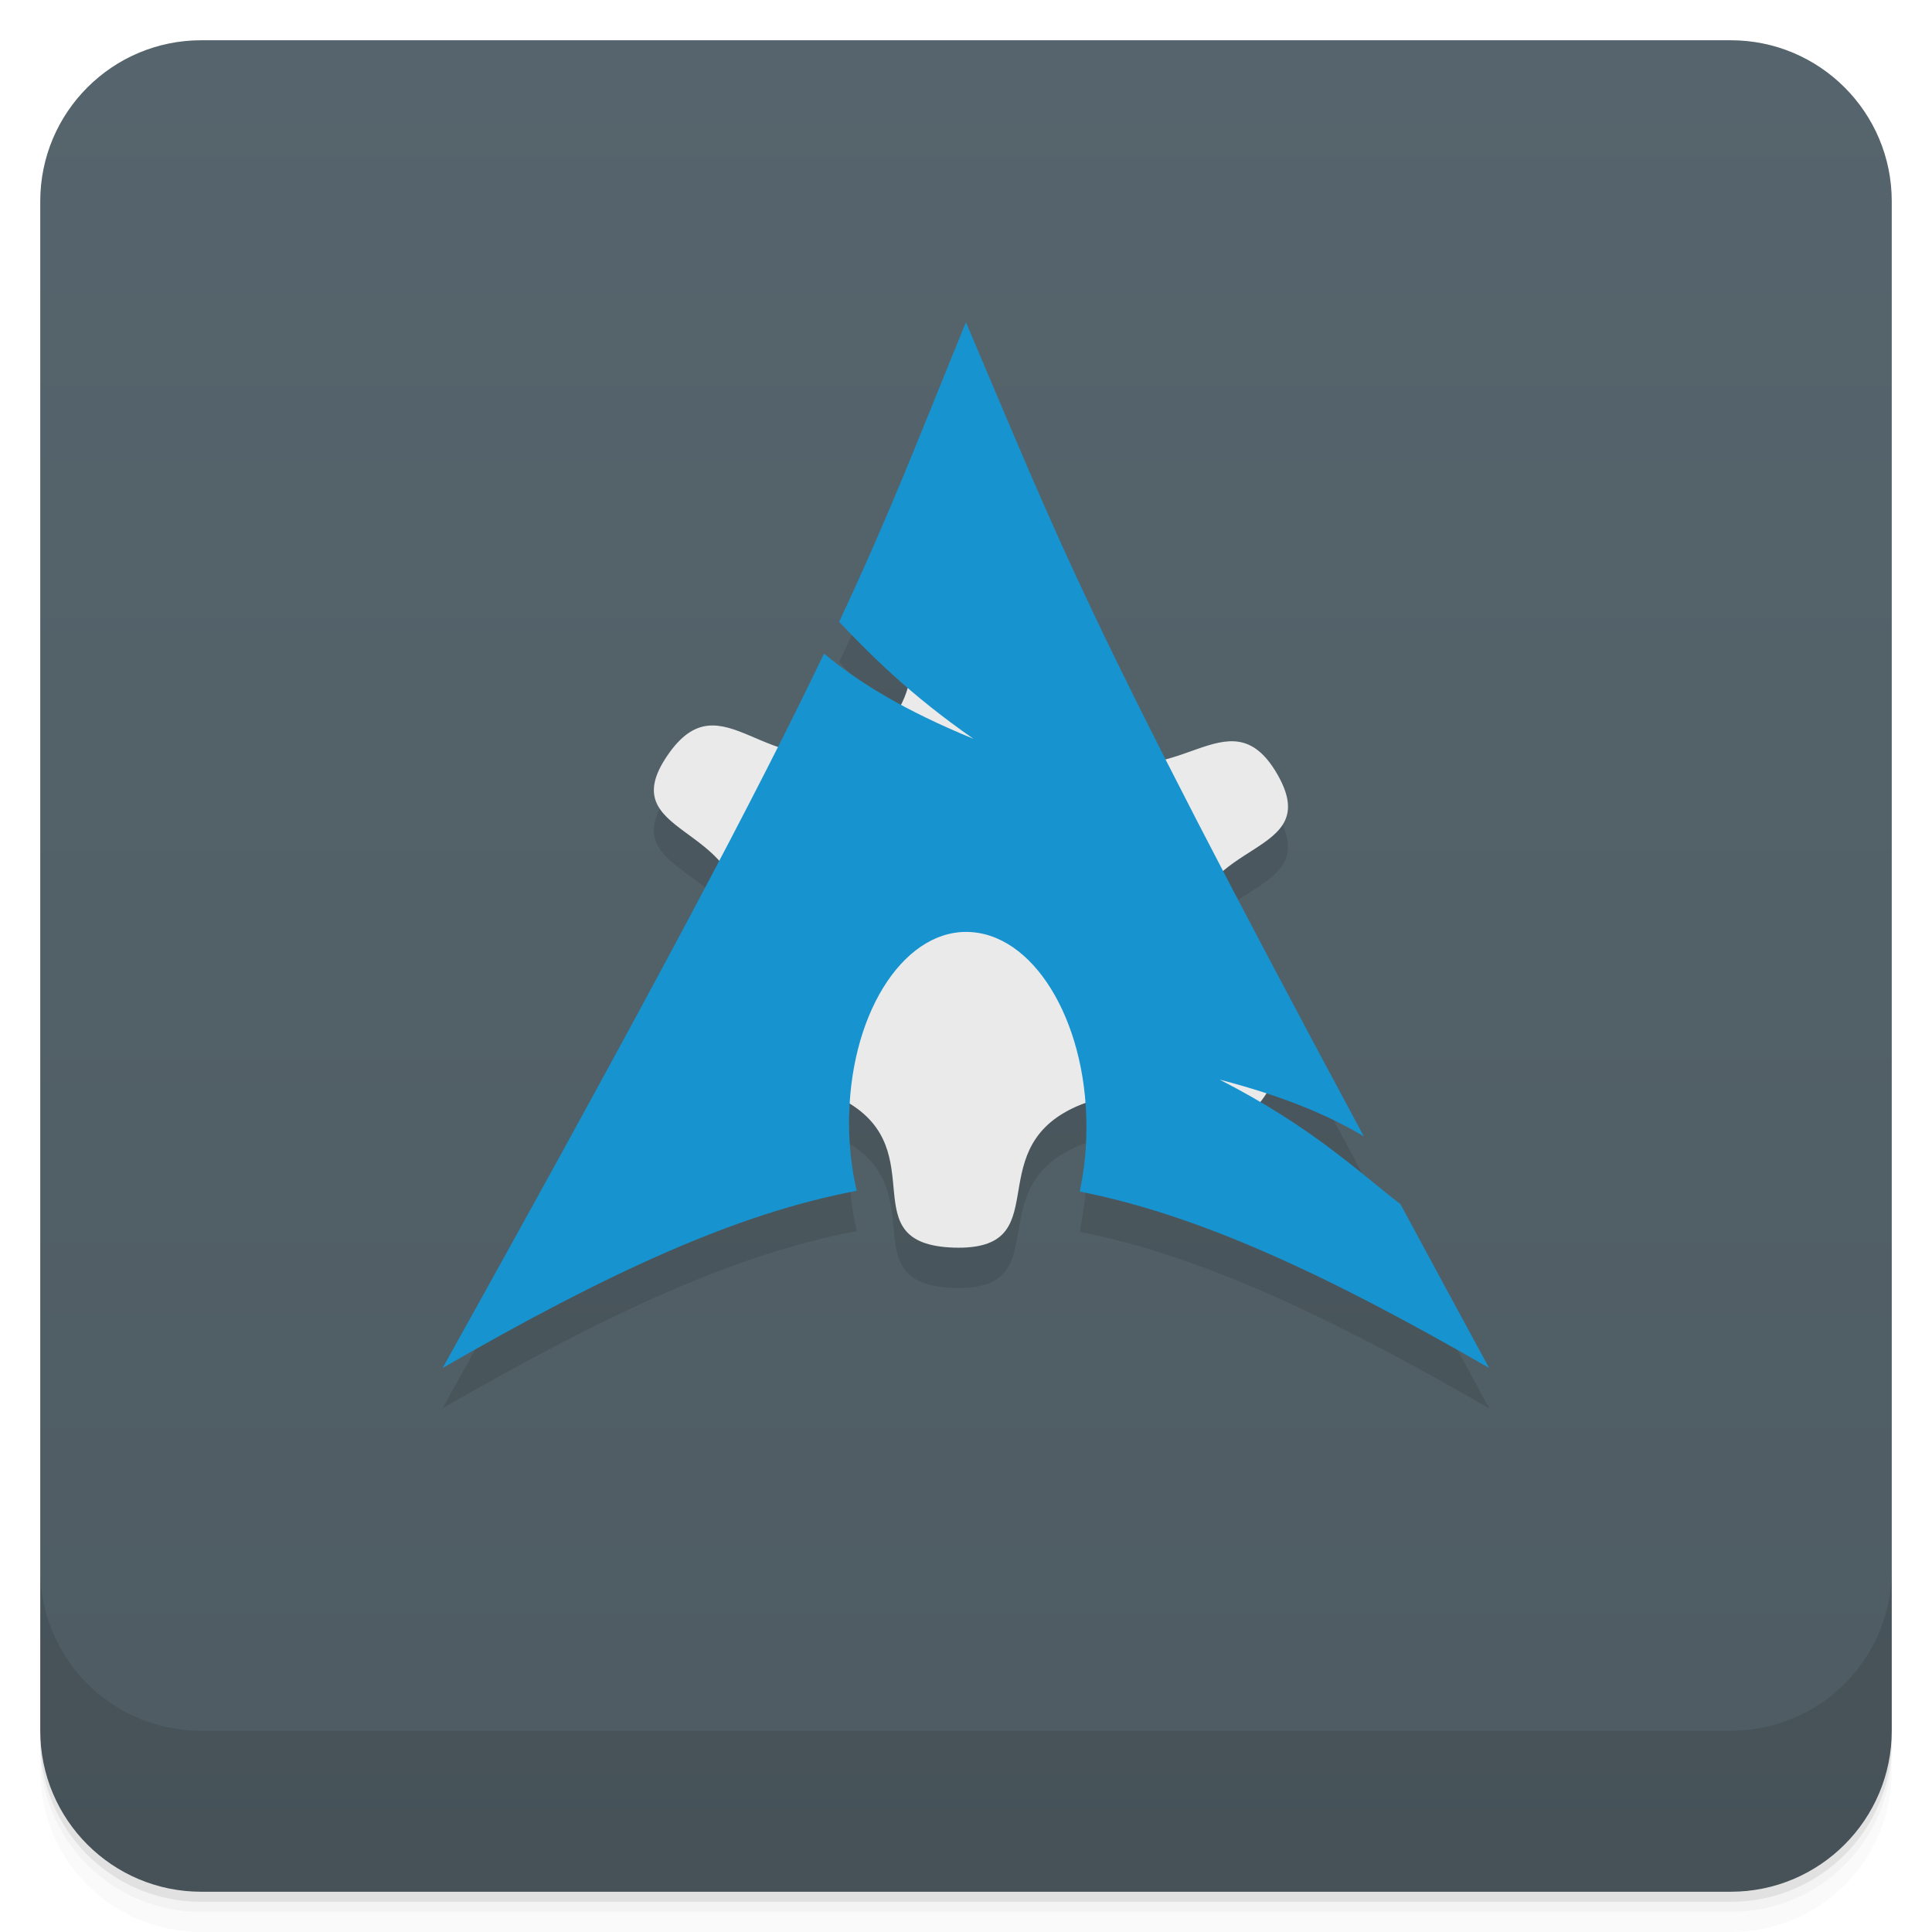
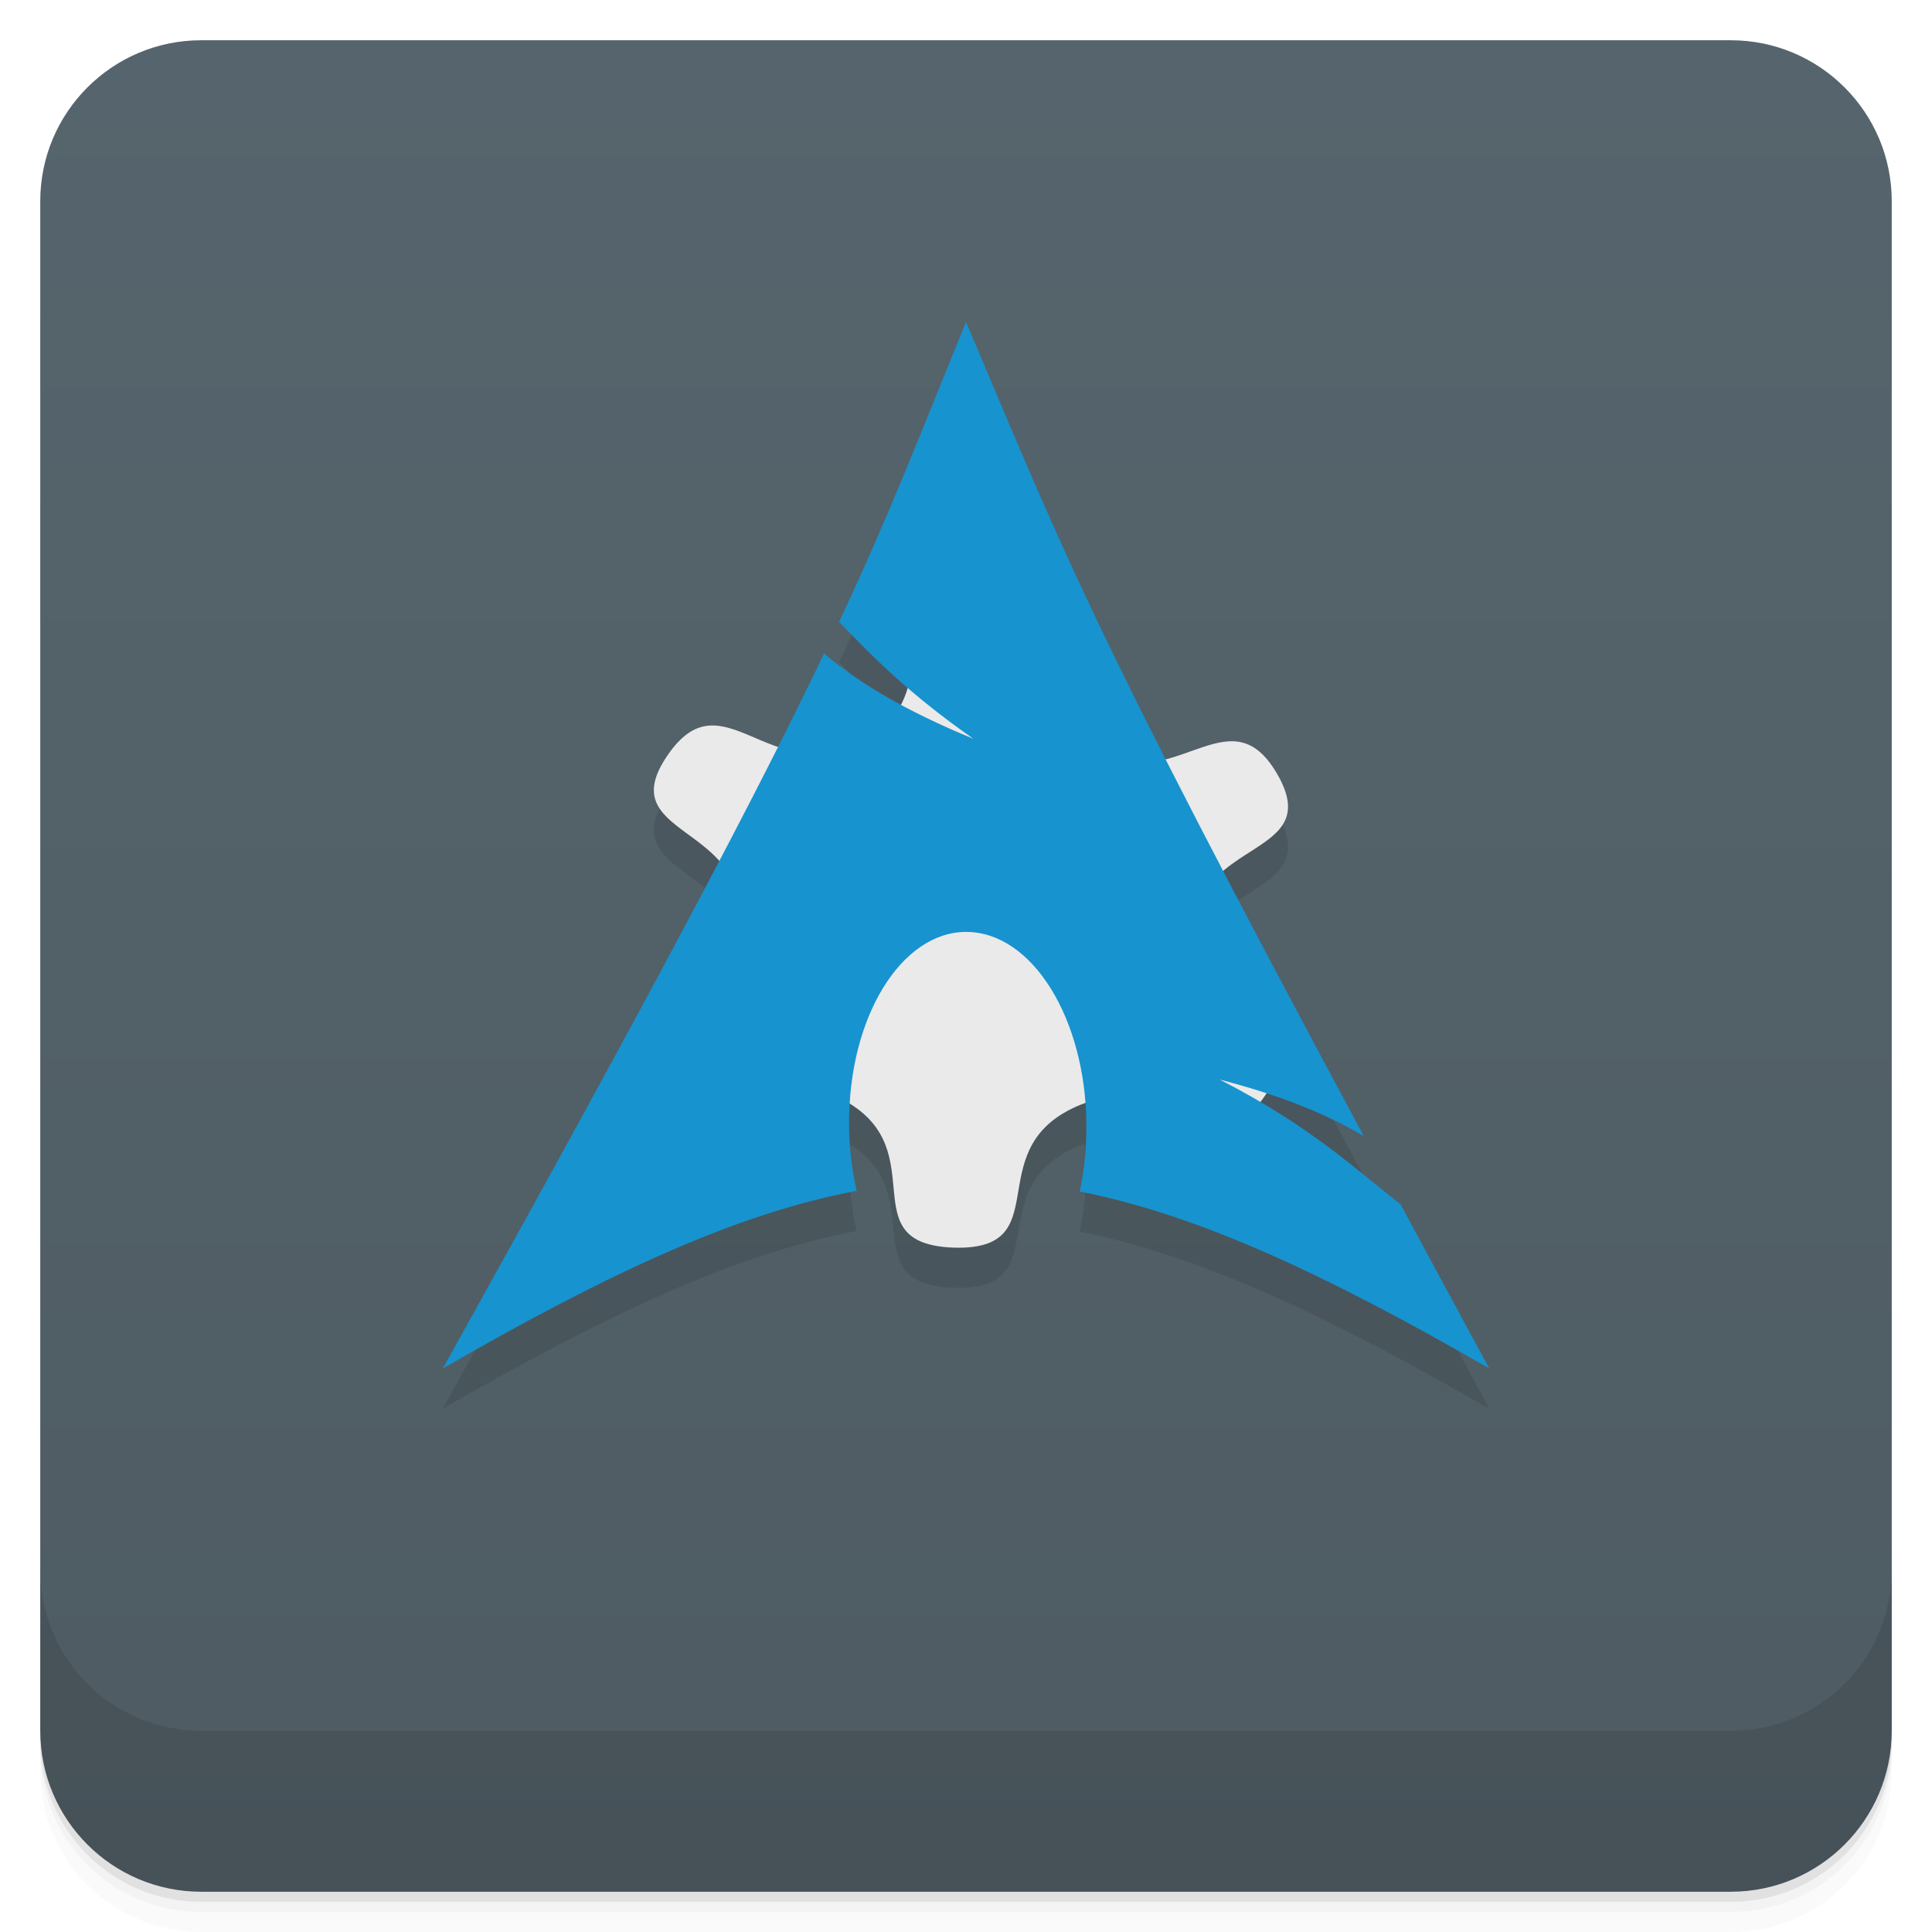
- <svg xmlns="http://www.w3.org/2000/svg" style="" viewBox="0 0 48 48">
+ <svg xmlns="http://www.w3.org/2000/svg" style="" version="1.1" viewBox="0 0 48 48">
  <defs style="">
-     <linearGradient id="linearGradient3764" gradientTransform="translate(-48 .002215)" gradientUnits="userSpaceOnUse" style="" x1="1" x2="47">
-       <stop offset="0" style="stop-color:#4e5b62" />
-       <stop offset="1" style="stop-color:#56656d" />
+     <linearGradient id="bg" x1="1" x2="47" style="" gradientTransform="translate(-48 .002215)" gradientUnits="userSpaceOnUse">
+       <stop style="stop-color:#4e5b62" offset="0" />
+       <stop style="stop-color:#56656d" offset="1" />
    </linearGradient>
  </defs>
-   <path d="m 1 43 v .25 c 0 2.216 1.784 4 4 4 h 38 c 2.216 0 4 -1.784 4 -4 v -.25 c 0 2.216 -1.784 4 -4 4 h -38 c -2.216 0 -4 -1.784 -4 -4 z m 0 .5 v .5 c 0 2.216 1.784 4 4 4 h 38 c 2.216 0 4 -1.784 4 -4 v -.5 c 0 2.216 -1.784 4 -4 4 h -38 c -2.216 0 -4 -1.784 -4 -4 z" style="opacity:.02" />
-   <path d="m 1 43.25 v .25 c 0 2.216 1.784 4 4 4 h 38 c 2.216 0 4 -1.784 4 -4 v -.25 c 0 2.216 -1.784 4 -4 4 h -38 c -2.216 0 -4 -1.784 -4 -4 z" style="opacity:.05" />
-   <path d="m 1 43 v .25 c 0 2.216 1.784 4 4 4 h 38 c 2.216 0 4 -1.784 4 -4 v -.25 c 0 2.216 -1.784 4 -4 4 h -38 c -2.216 0 -4 -1.784 -4 -4 z" style="opacity:.1" />
-   <rect height="46" rx="4" style="fill:url(#linearGradient3764)" transform="rotate(-90)" width="46" x="-47" y="1" />
-   <g style="opacity:.1">
-     <path d="m 23.531 16.07 c -1.395 .426 -.172 2.414 -2.164 3.391 -2.281 1.109 -3.418 -1.699 -4.785 .309 -1.371 2 1.891 1.691 1.801 4.055 -.094 2.359 -3.316 1.859 -2.109 3.945 1.211 2.082 2.555 -.652 4.746 .594 2.188 1.246 .094 3.543 2.676 3.633 2.578 .078 .664 -2.348 2.941 -3.457 2.285 -1.113 3.418 1.695 4.785 -.309 1.371 -2.01 -1.887 -1.695 -1.801 -4.059 .094 -2.359 3.316 -1.859 2.109 -3.945 -1.211 -2.082 -2.555 .652 -4.746 -.594 -2.188 -1.246 -.094 -3.543 -2.672 -3.633 -.324 -.008 -.578 .008 -.781 .07" style="" />
-     <path d="m 24 9 c -1.16 2.84 -1.863 4.695 -3.152 7.449 .793 .836 1.762 1.809 3.336 2.906 -1.695 -.695 -2.848 -1.395 -3.711 -2.117 -1.648 3.441 -4.234 8.34 -9.477 17.75 4.121 -2.375 7.313 -3.844 10.289 -4.402 -.129 -.551 -.195 -1.145 -.191 -1.766 l .004 -.129 c .063 -2.641 1.438 -4.672 3.063 -4.531 1.629 .137 2.898 2.391 2.828 5.03 -.008 .496 -.07 .973 -.164 1.414 2.941 .578 6.105 2.039 10.172 4.383 -.801 -1.473 -1.52 -2.805 -2.203 -4.07 -1.078 -.832 -2.199 -1.918 -4.492 -3.094 1.574 .41 2.703 .883 3.582 1.41 -6.945 -12.93 -7.512 -14.648 -9.891 -20.242" style="fill-rule:evenodd" />
-   </g>
-   <path d="m 23.531 15.07 c -1.395 .426 -.172 2.414 -2.164 3.391 -2.281 1.109 -3.418 -1.699 -4.785 .309 -1.371 2 1.891 1.691 1.801 4.055 -.094 2.359 -3.316 1.859 -2.109 3.945 1.211 2.082 2.555 -.652 4.746 .594 2.188 1.246 .094 3.543 2.676 3.633 2.578 .078 .664 -2.348 2.941 -3.457 2.285 -1.113 3.418 1.695 4.785 -.309 1.371 -2.01 -1.887 -1.695 -1.801 -4.059 .094 -2.359 3.316 -1.859 2.109 -3.945 -1.211 -2.082 -2.555 .652 -4.746 -.594 -2.188 -1.246 -.094 -3.543 -2.672 -3.633 -.324 -.008 -.578 .008 -.781 .07" style="fill:#eaeaea" />
-   <path d="m 24 8 c -1.16 2.84 -1.863 4.695 -3.152 7.449 .793 .836 1.762 1.809 3.336 2.906 -1.695 -.695 -2.848 -1.395 -3.711 -2.117 -1.648 3.441 -4.234 8.34 -9.477 17.75 4.121 -2.375 7.313 -3.844 10.289 -4.402 -.129 -.551 -.195 -1.145 -.191 -1.766 l .004 -.129 c .063 -2.641 1.438 -4.672 3.063 -4.531 1.629 .137 2.898 2.391 2.828 5.03 -.008 .496 -.07 .973 -.164 1.414 2.941 .578 6.105 2.039 10.172 4.383 -.801 -1.473 -1.52 -2.805 -2.203 -4.07 -1.078 -.832 -2.199 -1.918 -4.492 -3.094 1.574 .41 2.703 .883 3.582 1.41 -6.945 -12.93 -7.512 -14.648 -9.891 -20.242" style="fill:#1793cf;fill-rule:evenodd" />
-   <path d="m 1 39 v 4 c 0 2.216 1.784 4 4 4 h 38 c 2.216 0 4 -1.784 4 -4 v -4 c 0 2.216 -1.784 4 -4 4 h -38 c -2.216 0 -4 -1.784 -4 -4 z" style="opacity:.1" />
+   <path d="m1 43v0.25c0 2.216 1.784 4 4 4h38c2.216 0 4-1.784 4-4v-0.25c0 2.216-1.784 4-4 4h-38c-2.216 0-4-1.784-4-4zm0 0.5v0.5c0 2.216 1.784 4 4 4h38c2.216 0 4-1.784 4-4v-0.5c0 2.216-1.784 4-4 4h-38c-2.216 0-4-1.784-4-4z" style="opacity:.02" />
+   <path d="m1 43.25v0.25c0 2.216 1.784 4 4 4h38c2.216 0 4-1.784 4-4v-0.25c0 2.216-1.784 4-4 4h-38c-2.216 0-4-1.784-4-4z" style="opacity:.05" />
+   <path d="m1 43v0.25c0 2.216 1.784 4 4 4h38c2.216 0 4-1.784 4-4v-0.25c0 2.216-1.784 4-4 4h-38c-2.216 0-4-1.784-4-4z" style="opacity:.1" />
+   <rect transform="rotate(-90)" x="-47" y="1" width="46" height="46" rx="4" style="fill:url(#bg)" />
+   <path d="m24 9c-1.159 2.837-1.864 4.697-3.152 7.449 0.47 0.496 1.022 1.045 1.705 1.635-0.042 0.141-0.102 0.279-0.172 0.416-0.766-0.415-1.397-0.834-1.908-1.262-0.328 0.685-0.728 1.487-1.145 2.312-1.066-0.367-1.86-1.082-2.746 0.219-0.995 1.452 0.444 1.695 1.277 2.619-1.604 3.057-3.716 6.97-6.859 12.611 4.121-2.375 7.309-3.856 10.285-4.414-0.129-0.551-0.195-1.145-0.191-1.766l0.004-0.129c0.002-0.089 0.018-0.172 0.023-0.26 2.006 1.259 0.037 3.476 2.574 3.564 2.578 0.078 0.664-2.348 2.941-3.457 0.111-0.054 0.218-0.092 0.324-0.129 0.019 0.256 0.034 0.513 0.027 0.779-8e-3 0.496-0.07 0.973-0.164 1.414 2.941 0.578 6.109 2.053 10.176 4.396-0.801-1.473-1.522-2.817-2.205-4.082-0.901-0.696-1.877-1.574-3.498-2.529 0.042-0.053 0.083-0.097 0.125-0.158 0.016-0.024 0.024-0.043 0.039-0.066 0.993 0.325 1.778 0.681 2.424 1.068-1.46-2.718-2.512-4.717-3.484-6.584 0.902-0.761 2.161-0.986 1.33-2.422-0.794-1.365-1.652-0.669-2.762-0.373-2.454-4.849-3.372-7.098-4.969-10.854z" style="opacity:.1" />
+   <path d="m23.531 15.07c-1.395 0.426-0.172 2.414-2.164 3.391-2.281 1.109-3.418-1.699-4.785 0.309-1.371 2 1.891 1.691 1.801 4.055-0.094 2.359-3.316 1.859-2.109 3.945 1.211 2.082 2.555-0.652 4.746 0.594 2.188 1.246 0.094 3.543 2.676 3.633 2.578 0.078 0.664-2.348 2.941-3.457 2.285-1.113 3.418 1.695 4.785-0.309 1.371-2.01-1.887-1.695-1.801-4.059 0.094-2.359 3.316-1.859 2.109-3.945-1.211-2.082-2.555 0.652-4.746-0.594-2.188-1.246-0.094-3.543-2.672-3.633-0.324-8e-3 -0.578 8e-3 -0.781 0.07" style="fill:#eaeaea" />
+   <path d="m24 8c-1.159 2.837-1.864 4.697-3.152 7.449 0.793 0.836 1.762 1.809 3.336 2.906-1.695-0.695-2.848-1.395-3.711-2.117-1.648 3.441-4.23 8.352-9.473 17.762 4.121-2.375 7.309-3.856 10.285-4.414-0.129-0.551-0.195-1.145-0.191-1.766l0.004-0.129c0.063-2.641 1.438-4.672 3.062-4.531 1.629 0.137 2.898 2.39 2.828 5.029-8e-3 0.496-0.07 0.973-0.164 1.414 2.941 0.578 6.109 2.053 10.176 4.396-0.801-1.473-1.522-2.817-2.205-4.082-1.078-0.832-2.199-1.92-4.492-3.096 1.574 0.41 2.703 0.883 3.582 1.41-6.939-12.918-7.511-14.651-9.885-20.232z" style="fill-rule:evenodd;fill:#1793cf" />
+   <path d="m1 39v4c0 2.216 1.784 4 4 4h38c2.216 0 4-1.784 4-4v-4c0 2.216-1.784 4-4 4h-38c-2.216 0-4-1.784-4-4z" style="opacity:.1" />
</svg>
